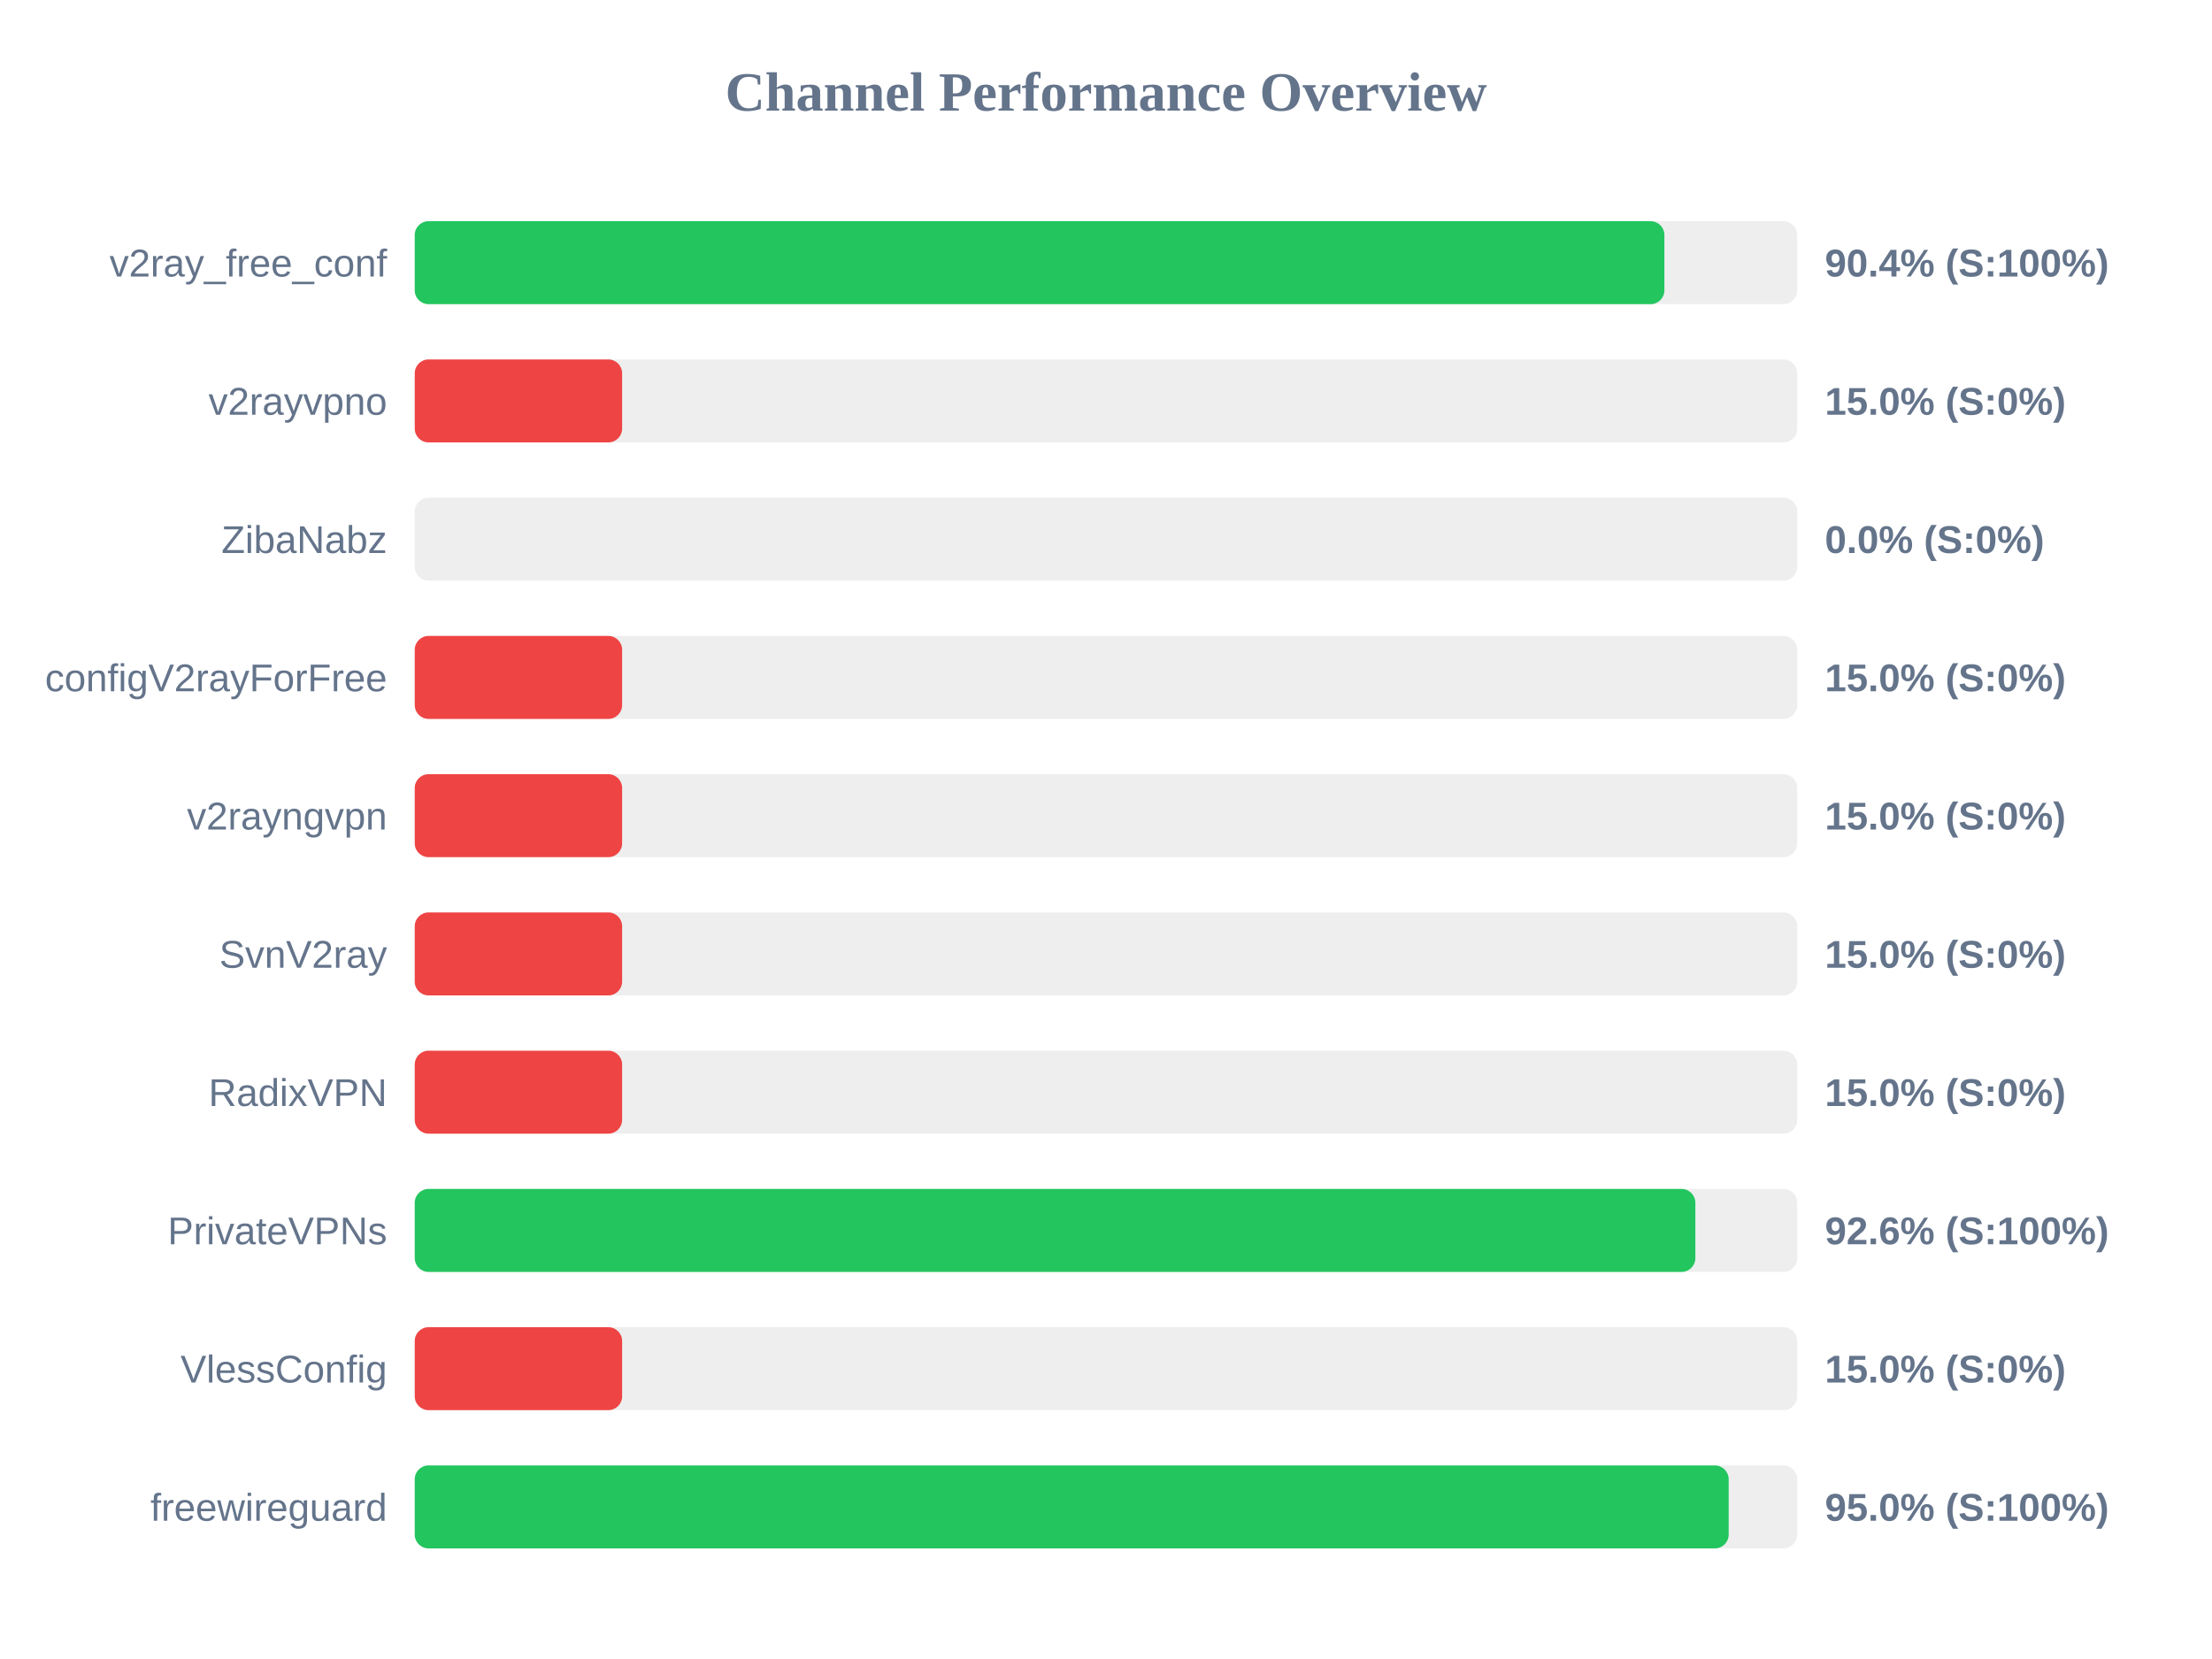
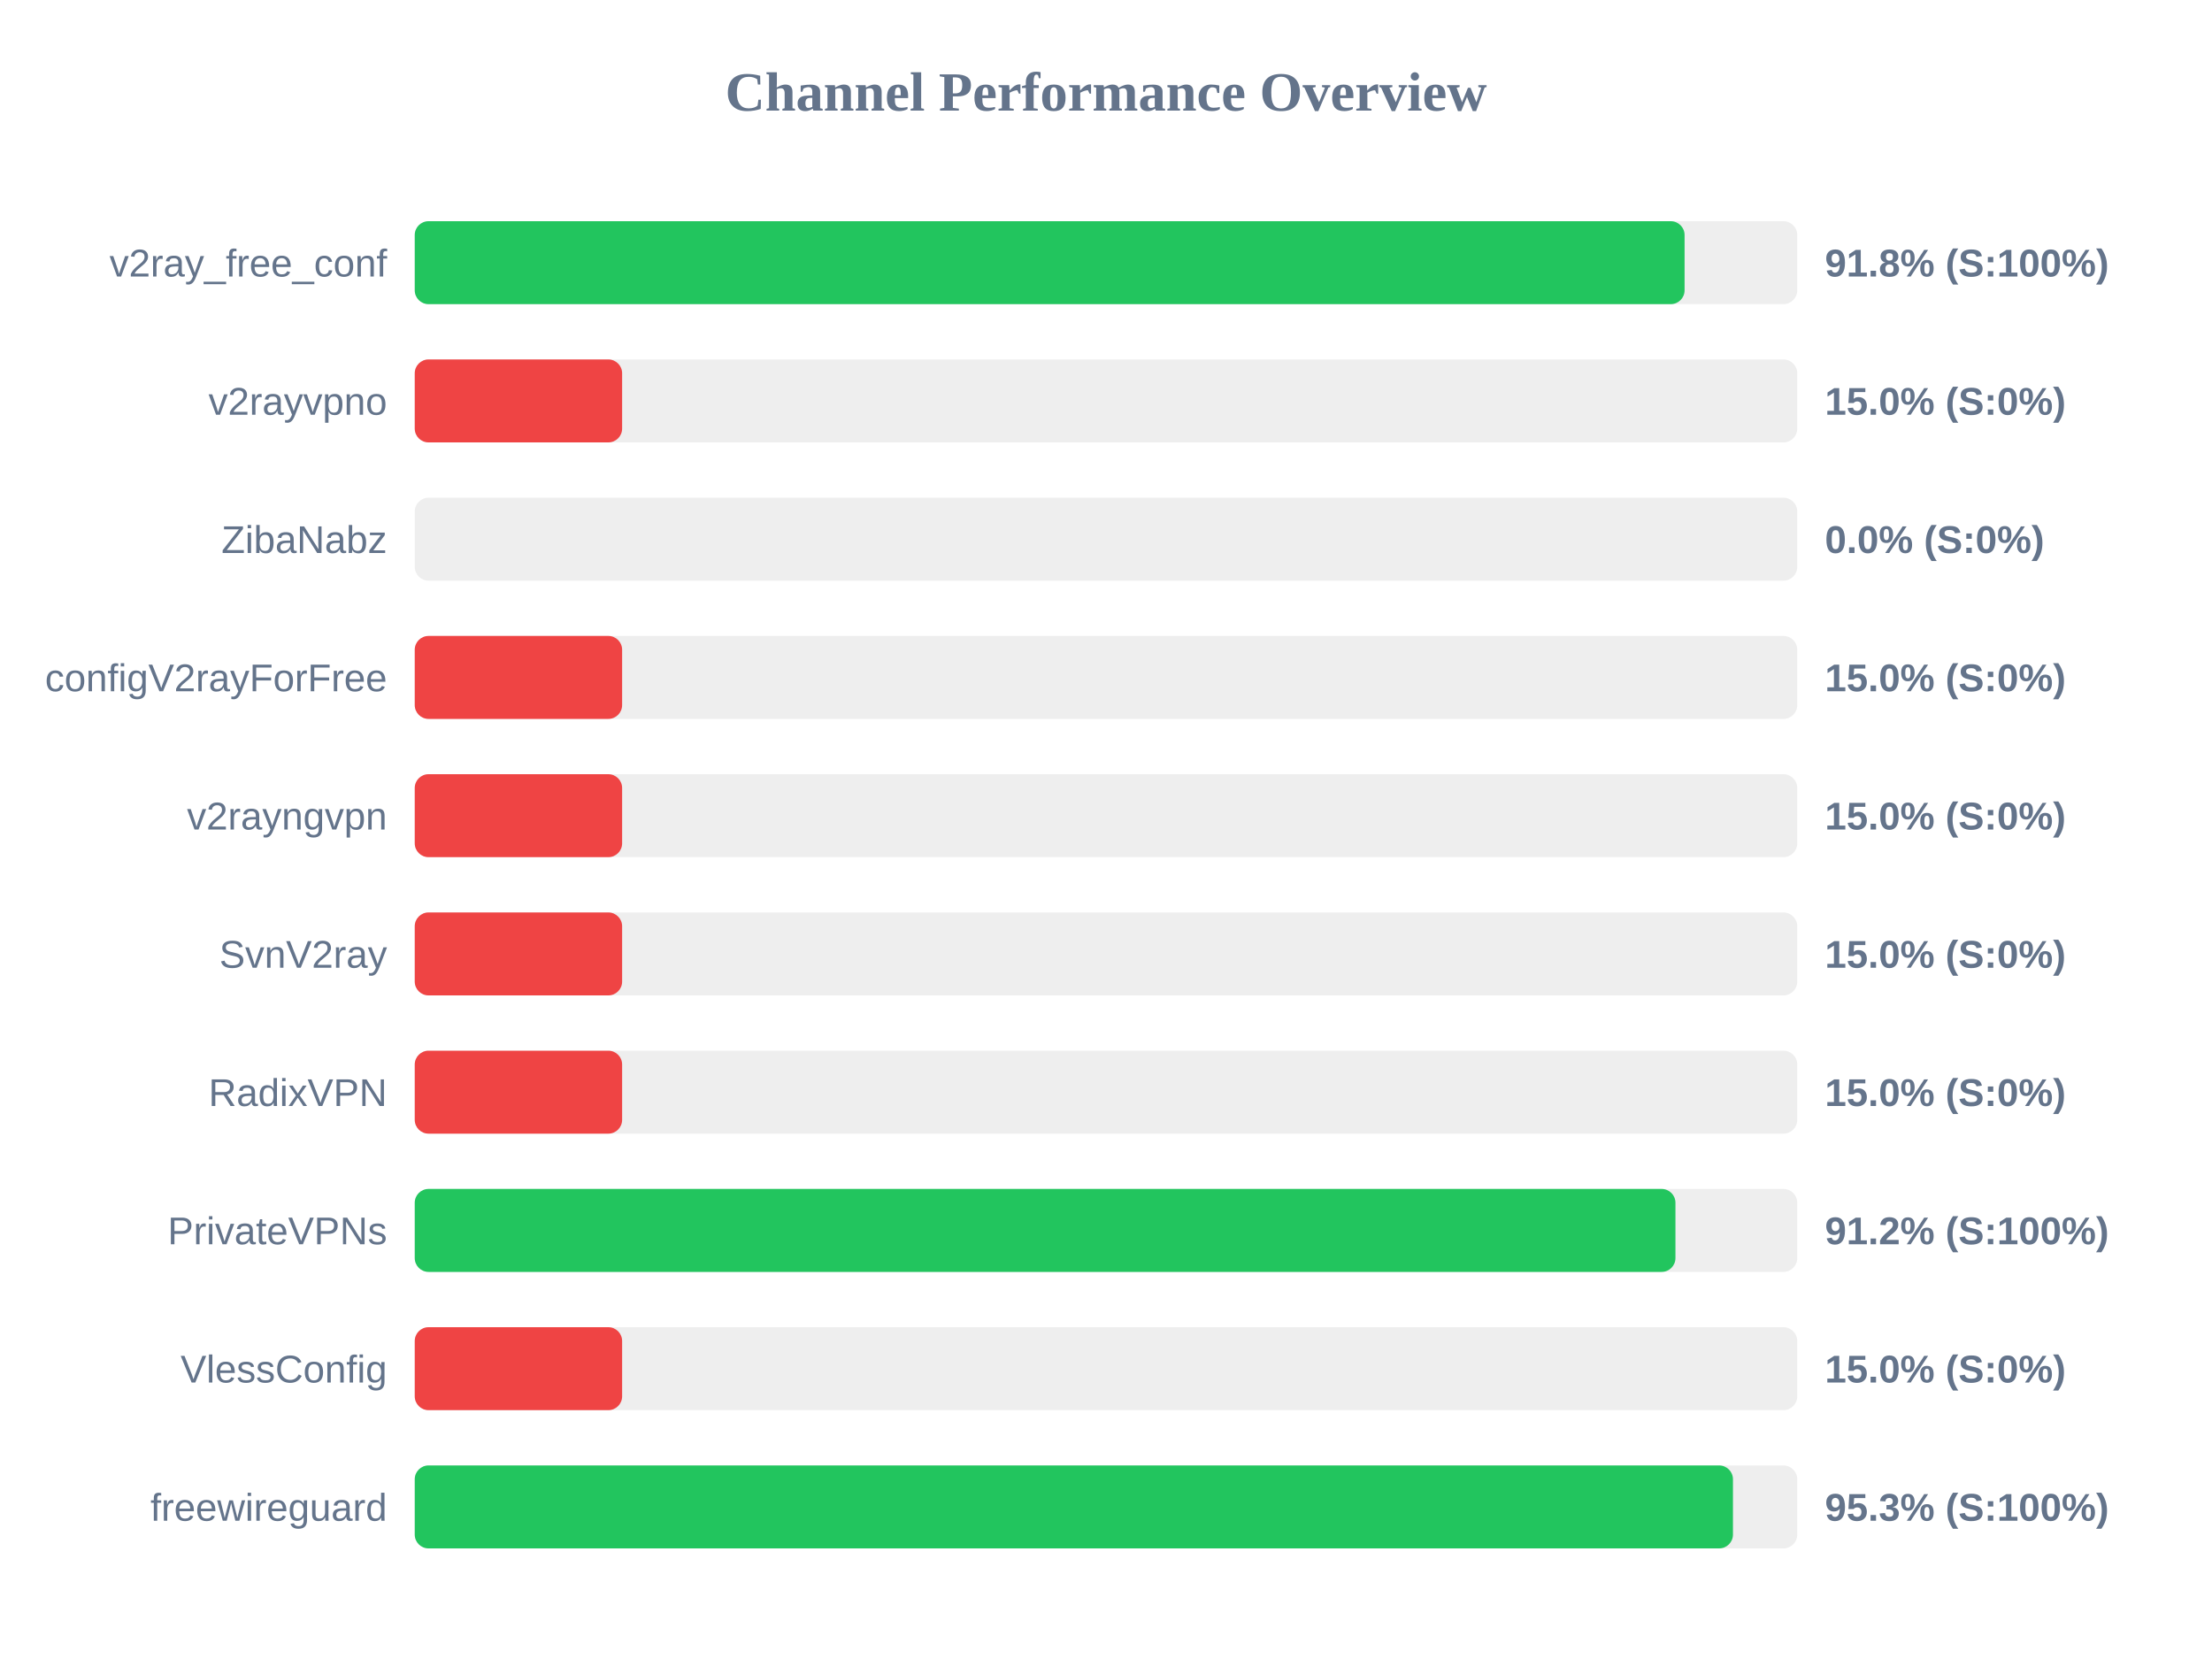
<svg xmlns="http://www.w3.org/2000/svg" width="800" height="600" version="1.1">
  <style>
        .row { font: 14px Arial; fill: #64748b; }
        .score { font: bold 14px Arial; fill: #64748b; }
    </style>
  <text x="400" y="40" text-anchor="middle" font-size="20px" font-weight="bold" fill="#64748b">Channel Performance Overview</text>
  <rect x="150" y="80" width="500" height="30" fill="#eee" rx="5" />
-   <rect x="150" y="80" width="451.95" height="30" fill="#22c55e" rx="5" />
+   <rect x="150" y="80" width="459.25" height="30" fill="#22c55e" rx="5" />
  <text x="140" y="100" text-anchor="end" class="row">v2ray_free_conf</text>
-   <text x="660" y="100" text-anchor="start" class="score">90.4% (S:100%)</text>
+   <text x="660" y="100" text-anchor="start" class="score">91.8% (S:100%)</text>
  <rect x="150" y="130" width="500" height="30" fill="#eee" rx="5" />
  <rect x="150" y="130" width="75.0" height="30" fill="#ef4444" rx="5" />
  <text x="140" y="150" text-anchor="end" class="row">v2rayvpno</text>
  <text x="660" y="150" text-anchor="start" class="score">15.0% (S:0%)</text>
  <rect x="150" y="180" width="500" height="30" fill="#eee" rx="5" />
  <rect x="150" y="180" width="0.0" height="30" fill="#ef4444" rx="5" />
  <text x="140" y="200" text-anchor="end" class="row">ZibaNabz</text>
  <text x="660" y="200" text-anchor="start" class="score">0.0% (S:0%)</text>
  <rect x="150" y="230" width="500" height="30" fill="#eee" rx="5" />
  <rect x="150" y="230" width="75.0" height="30" fill="#ef4444" rx="5" />
  <text x="140" y="250" text-anchor="end" class="row">configV2rayForFree</text>
  <text x="660" y="250" text-anchor="start" class="score">15.0% (S:0%)</text>
  <rect x="150" y="280" width="500" height="30" fill="#eee" rx="5" />
  <rect x="150" y="280" width="75.0" height="30" fill="#ef4444" rx="5" />
  <text x="140" y="300" text-anchor="end" class="row">v2rayngvpn</text>
  <text x="660" y="300" text-anchor="start" class="score">15.0% (S:0%)</text>
  <rect x="150" y="330" width="500" height="30" fill="#eee" rx="5" />
  <rect x="150" y="330" width="75.0" height="30" fill="#ef4444" rx="5" />
  <text x="140" y="350" text-anchor="end" class="row">SvnV2ray</text>
  <text x="660" y="350" text-anchor="start" class="score">15.0% (S:0%)</text>
  <rect x="150" y="380" width="500" height="30" fill="#eee" rx="5" />
  <rect x="150" y="380" width="75.0" height="30" fill="#ef4444" rx="5" />
  <text x="140" y="400" text-anchor="end" class="row">RadixVPN</text>
  <text x="660" y="400" text-anchor="start" class="score">15.0% (S:0%)</text>
  <rect x="150" y="430" width="500" height="30" fill="#eee" rx="5" />
-   <rect x="150" y="430" width="463.15" height="30" fill="#22c55e" rx="5" />
+   <rect x="150" y="430" width="455.95" height="30" fill="#22c55e" rx="5" />
  <text x="140" y="450" text-anchor="end" class="row">PrivateVPNs</text>
-   <text x="660" y="450" text-anchor="start" class="score">92.6% (S:100%)</text>
+   <text x="660" y="450" text-anchor="start" class="score">91.2% (S:100%)</text>
  <rect x="150" y="480" width="500" height="30" fill="#eee" rx="5" />
  <rect x="150" y="480" width="75.0" height="30" fill="#ef4444" rx="5" />
  <text x="140" y="500" text-anchor="end" class="row">VlessConfig</text>
  <text x="660" y="500" text-anchor="start" class="score">15.0% (S:0%)</text>
  <rect x="150" y="530" width="500" height="30" fill="#eee" rx="5" />
-   <rect x="150" y="530" width="475.2" height="30" fill="#22c55e" rx="5" />
+   <rect x="150" y="530" width="476.75" height="30" fill="#22c55e" rx="5" />
  <text x="140" y="550" text-anchor="end" class="row">freewireguard</text>
-   <text x="660" y="550" text-anchor="start" class="score">95.0% (S:100%)</text>
+   <text x="660" y="550" text-anchor="start" class="score">95.3% (S:100%)</text>
</svg>
